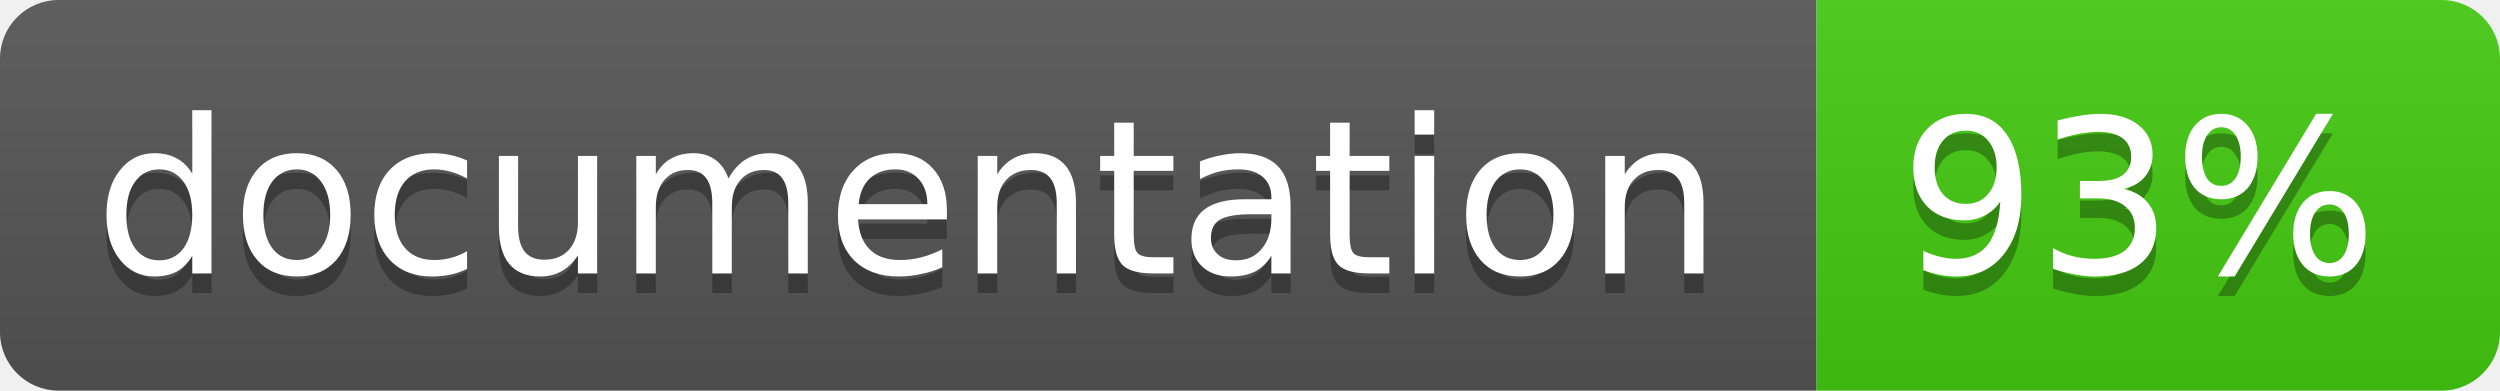
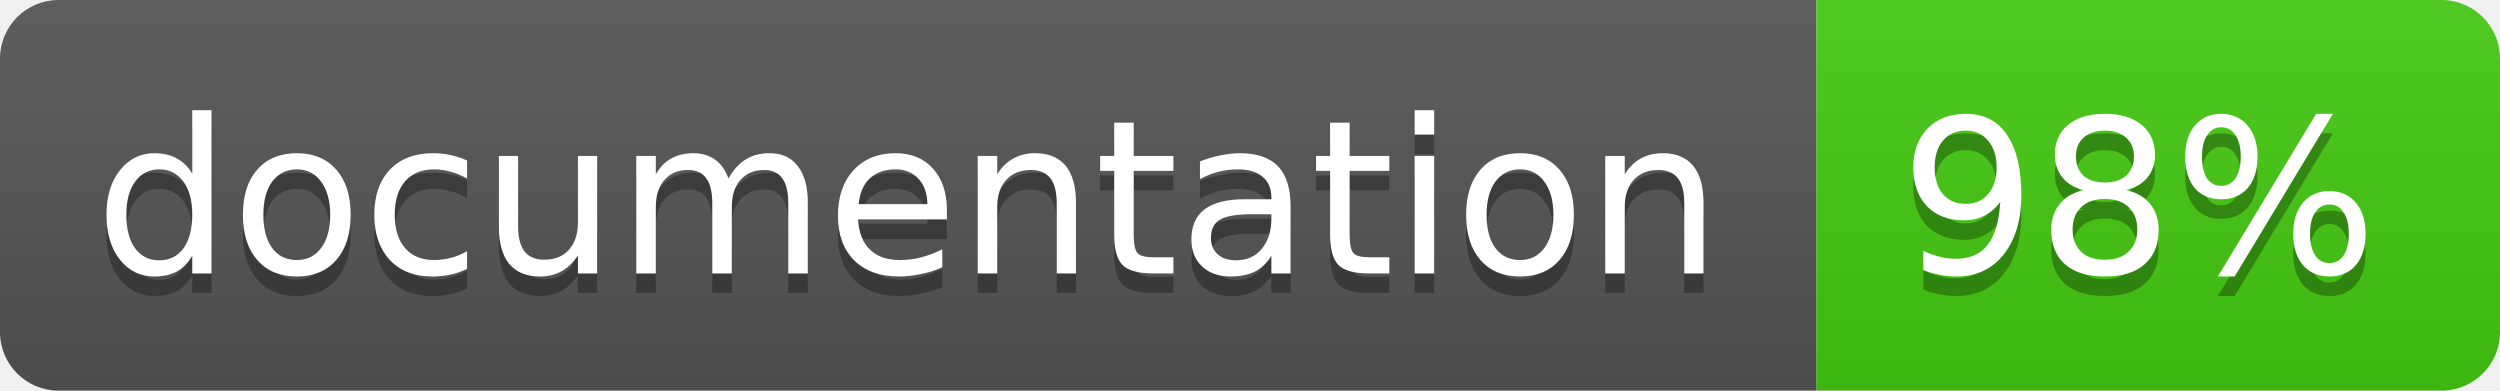
<svg xmlns="http://www.w3.org/2000/svg" width="128" height="20">
  <linearGradient id="b" x2="0" y2="100%">
    <stop offset="0" stop-color="#bbb" stop-opacity=".1" />
    <stop offset="1" stop-opacity=".1" />
  </linearGradient>
  <clipPath id="a">
    <rect width="128" height="20" rx="3" fill="#fff" />
  </clipPath>
  <g clip-path="url(#a)">
    <path fill="#555" d="M0 0h93v20H0z" />
    <path fill="#4c1" d="M93 0h35v20H93z" />
    <path fill="url(#b)" d="M0 0h128v20H0z" />
  </g>
  <g fill="#fff" text-anchor="middle" font-family="DejaVu Sans,Verdana,Geneva,sans-serif" font-size="11">
    <text x="46.5" y="15" fill="#010101" fill-opacity=".3">documentation</text>
    <text x="46.5" y="14">documentation</text>
-     <text x="109.5" y="15" fill="#010101" fill-opacity=".3">93%</text>
-     <text x="109.5" y="14">93%</text>
+     <text x="109.5" y="15" fill="#010101" fill-opacity=".3">98%</text>
+     <text x="109.5" y="14">98%</text>
  </g>
</svg>
